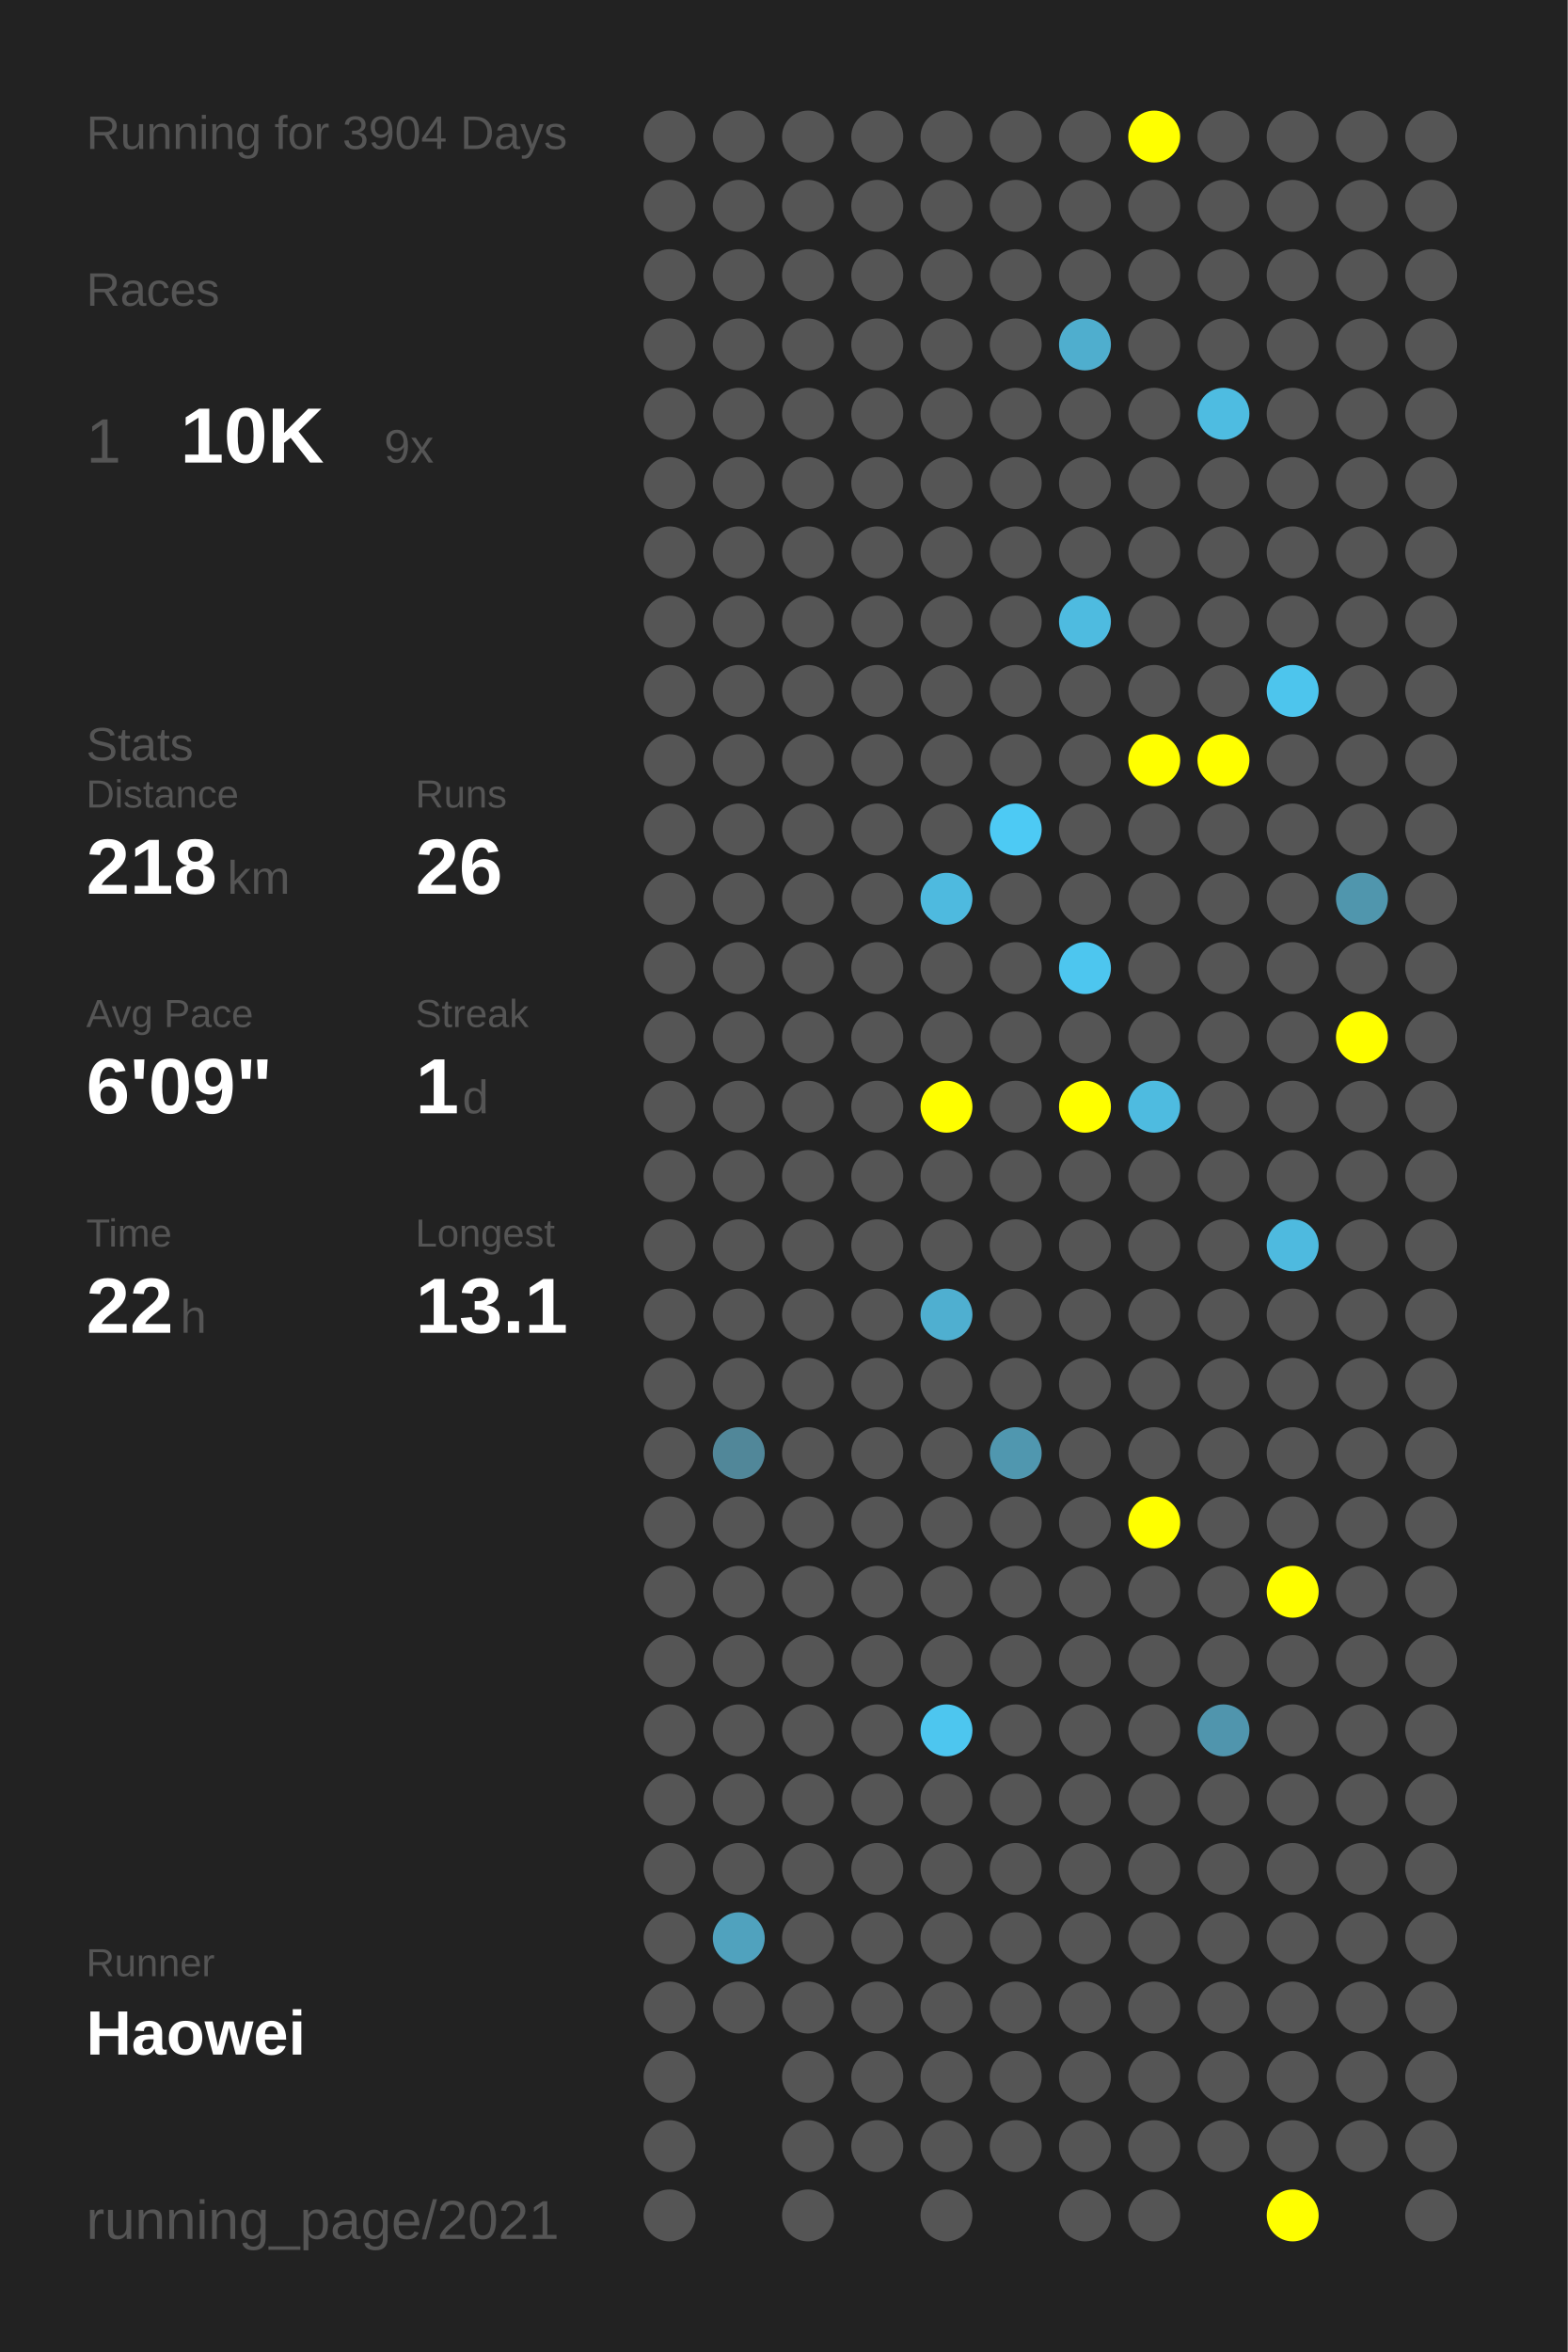
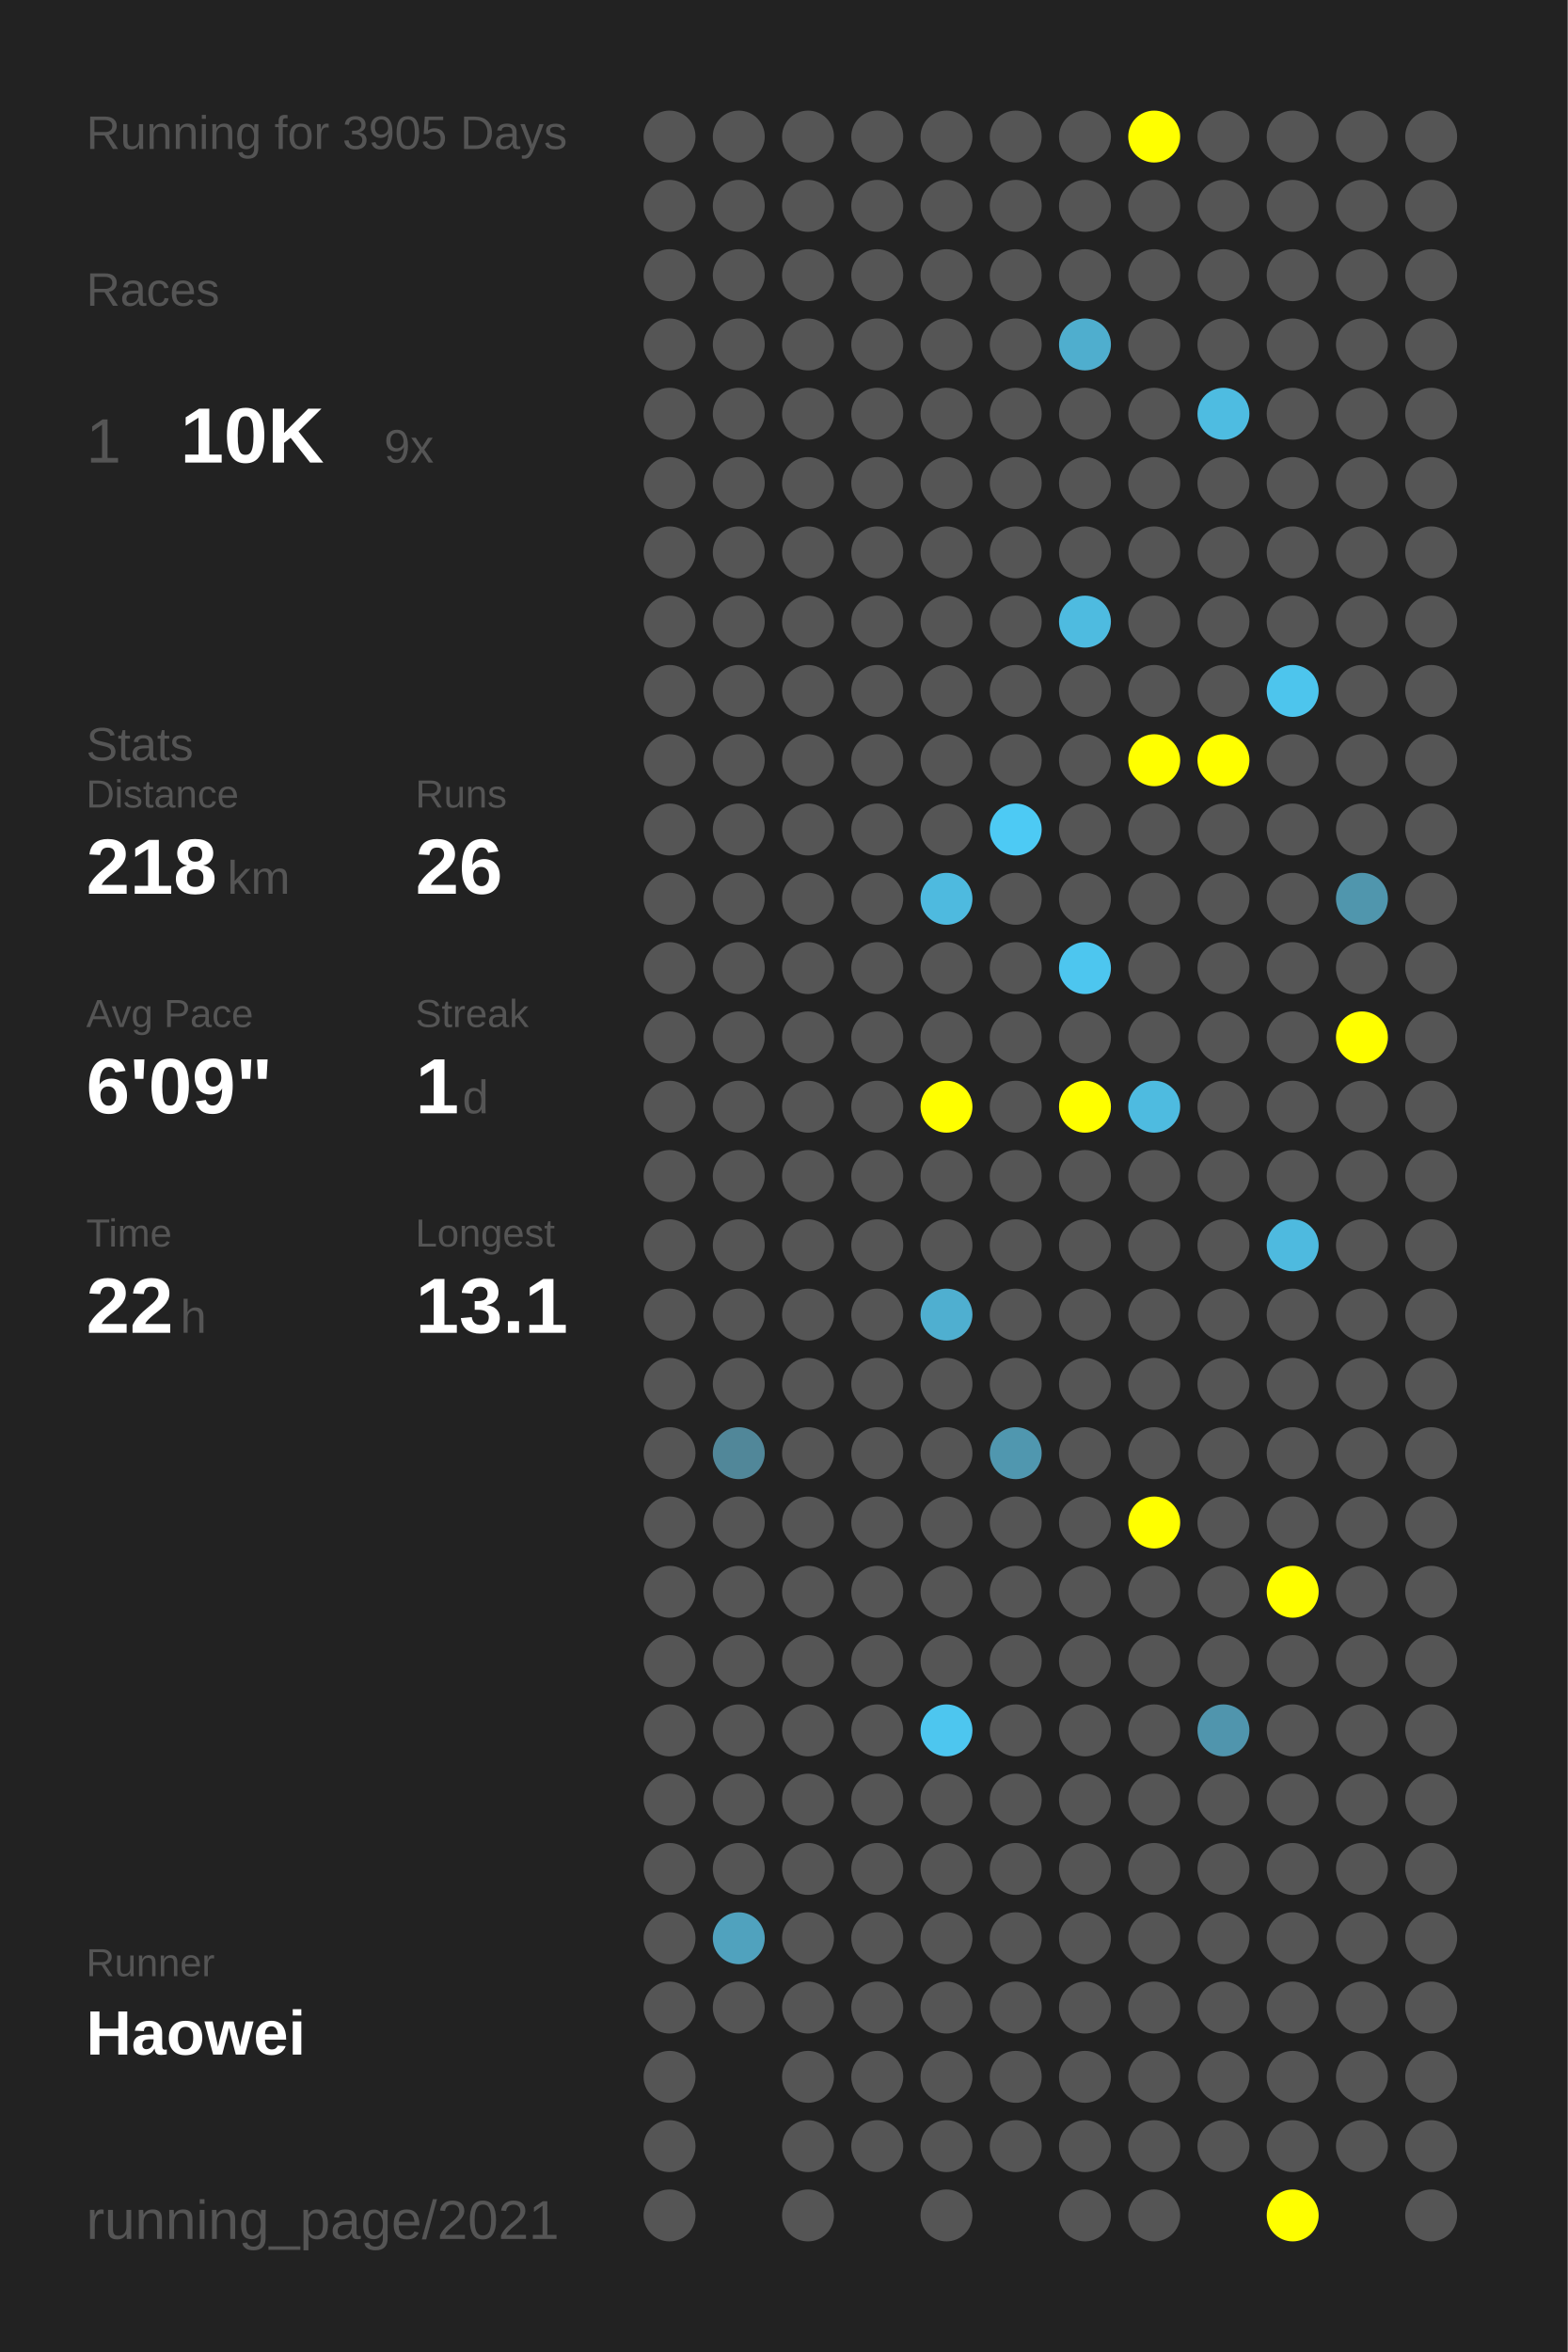
<svg xmlns="http://www.w3.org/2000/svg" baseProfile="full" height="300mm" version="1.1" viewBox="0,0,200,300" width="200mm">
  <defs />
  <rect fill="#222222" height="300" width="200" x="0" y="0" />
-   <text fill="#555555" style="font-size:6px; font-family:Arial;" x="11" y="19">Running for 3904 Days</text>
+   <text fill="#555555" style="font-size:6px; font-family:Arial;" x="11" y="19">Running for 3905 Days</text>
  <text fill="#555555" style="font-size:6px; font-family:Arial;" x="11" y="39">Races</text>
  <text fill="#555555" style="font-size:8px; font-family:Arial;" x="11" y="59">1</text>
  <text fill="#FFFFFF" style="font-size:10px; font-family:Arial; font-weight:bold;" x="23" y="59">10K</text>
  <text fill="#555555" style="font-size:6px; font-family:Arial;" x="49" y="59">9x</text>
  <text fill="#555555" style="font-size:6px; font-family:Arial;" x="11" y="97">Stats</text>
  <text fill="#555555" style="font-size:5px; font-family:Arial;" x="11" y="103">Distance</text>
  <text fill="#FFFFFF" style="font-size:10px; font-family:Arial; font-weight:bold;" x="11" y="114">218</text>
  <text fill="#555555" style="font-size:6px; font-family:Arial;" x="29" y="114">km</text>
  <text fill="#555555" style="font-size:5px; font-family:Arial;" x="53" y="103">Runs</text>
  <text fill="#FFFFFF" style="font-size:10px; font-family:Arial; font-weight:bold;" x="53" y="114">26</text>
  <text fill="#555555" style="font-size:5px; font-family:Arial;" x="11" y="131">Avg Pace</text>
  <text fill="#FFFFFF" style="font-size:10px; font-family:Arial; font-weight:bold;" x="11" y="142">6'09"</text>
  <text fill="#555555" style="font-size:5px; font-family:Arial;" x="53" y="131">Streak</text>
  <text fill="#FFFFFF" style="font-size:10px; font-family:Arial; font-weight:bold;" x="53" y="142">1</text>
  <text fill="#555555" style="font-size:6px; font-family:Arial;" x="59" y="142">d</text>
  <text fill="#555555" style="font-size:5px; font-family:Arial;" x="11" y="159">Time</text>
  <text fill="#FFFFFF" style="font-size:10px; font-family:Arial; font-weight:bold;" x="11" y="170">22</text>
  <text fill="#555555" style="font-size:6px; font-family:Arial;" x="23" y="170">h</text>
  <text fill="#555555" style="font-size:5px; font-family:Arial;" x="53" y="159">Longest</text>
  <text fill="#FFFFFF" style="font-size:10px; font-family:Arial; font-weight:bold;" x="53" y="170">13.1</text>
  <text fill="#555555" style="font-size:5px; font-family:Arial;" x="11" y="252.065">Runner</text>
  <text fill="#FFFFFF" style="font-size:8px; font-family:Arial; font-weight:bold;" x="11" y="262.065">Haowei</text>
  <text fill="#555555" style="font-size:7px; font-family:Arial;" x="11" y="285.581">running_page/2021</text>
  <circle cx="85.417" cy="17.419" fill="#555555" r="3.312" />
  <circle cx="85.417" cy="26.258" fill="#555555" r="3.312" />
  <circle cx="85.417" cy="35.097" fill="#555555" r="3.312" />
  <circle cx="85.417" cy="43.935" fill="#555555" r="3.312" />
  <circle cx="85.417" cy="52.774" fill="#555555" r="3.312" />
  <circle cx="85.417" cy="61.613" fill="#555555" r="3.312" />
  <circle cx="85.417" cy="70.452" fill="#555555" r="3.312" />
  <circle cx="85.417" cy="79.29" fill="#555555" r="3.312" />
  <circle cx="85.417" cy="88.129" fill="#555555" r="3.312" />
  <circle cx="85.417" cy="96.968" fill="#555555" r="3.312" />
  <circle cx="85.417" cy="105.806" fill="#555555" r="3.312" />
  <circle cx="85.417" cy="114.645" fill="#555555" r="3.312" />
  <circle cx="85.417" cy="123.484" fill="#555555" r="3.312" />
  <circle cx="85.417" cy="132.323" fill="#555555" r="3.312" />
  <circle cx="85.417" cy="141.161" fill="#555555" r="3.312" />
  <circle cx="85.417" cy="150" fill="#555555" r="3.312" />
  <circle cx="85.417" cy="158.839" fill="#555555" r="3.312" />
  <circle cx="85.417" cy="167.677" fill="#555555" r="3.312" />
  <circle cx="85.417" cy="176.516" fill="#555555" r="3.312" />
  <circle cx="85.417" cy="185.355" fill="#555555" r="3.312" />
  <circle cx="85.417" cy="194.194" fill="#555555" r="3.312" />
  <circle cx="85.417" cy="203.032" fill="#555555" r="3.312" />
  <circle cx="85.417" cy="211.871" fill="#555555" r="3.312" />
  <circle cx="85.417" cy="220.71" fill="#555555" r="3.312" />
  <circle cx="85.417" cy="229.548" fill="#555555" r="3.312" />
  <circle cx="85.417" cy="238.387" fill="#555555" r="3.312" />
  <circle cx="85.417" cy="247.226" fill="#555555" r="3.312" />
  <circle cx="85.417" cy="256.065" fill="#555555" r="3.312" />
  <circle cx="85.417" cy="264.903" fill="#555555" r="3.312" />
  <circle cx="85.417" cy="273.742" fill="#555555" r="3.312" />
  <circle cx="85.417" cy="282.581" fill="#555555" r="3.312" />
  <circle cx="94.25" cy="17.419" fill="#555555" r="3.312" />
  <circle cx="94.25" cy="26.258" fill="#555555" r="3.312" />
  <circle cx="94.25" cy="35.097" fill="#555555" r="3.312" />
  <circle cx="94.25" cy="43.935" fill="#555555" r="3.312" />
  <circle cx="94.25" cy="52.774" fill="#555555" r="3.312" />
  <circle cx="94.25" cy="61.613" fill="#555555" r="3.312" />
  <circle cx="94.25" cy="70.452" fill="#555555" r="3.312" />
  <circle cx="94.25" cy="79.29" fill="#555555" r="3.312" />
  <circle cx="94.25" cy="88.129" fill="#555555" r="3.312" />
  <circle cx="94.25" cy="96.968" fill="#555555" r="3.312" />
  <circle cx="94.25" cy="105.806" fill="#555555" r="3.312" />
  <circle cx="94.25" cy="114.645" fill="#555555" r="3.312" />
  <circle cx="94.25" cy="123.484" fill="#555555" r="3.312" />
  <circle cx="94.25" cy="132.323" fill="#555555" r="3.312" />
  <circle cx="94.25" cy="141.161" fill="#555555" r="3.312" />
  <circle cx="94.25" cy="150" fill="#555555" r="3.312" />
  <circle cx="94.25" cy="158.839" fill="#555555" r="3.312" />
  <circle cx="94.25" cy="167.677" fill="#555555" r="3.312" />
  <circle cx="94.25" cy="176.516" fill="#555555" r="3.312" />
  <circle cx="94.25" cy="185.355" fill="#518799" r="3.312" />
  <circle cx="94.25" cy="194.194" fill="#555555" r="3.312" />
  <circle cx="94.25" cy="203.032" fill="#555555" r="3.312" />
  <circle cx="94.25" cy="211.871" fill="#555555" r="3.312" />
  <circle cx="94.25" cy="220.71" fill="#555555" r="3.312" />
  <circle cx="94.25" cy="229.548" fill="#555555" r="3.312" />
  <circle cx="94.25" cy="238.387" fill="#555555" r="3.312" />
  <circle cx="94.25" cy="247.226" fill="#50a2be" r="3.312" />
  <circle cx="94.25" cy="256.065" fill="#555555" r="3.312" />
  <circle cx="103.083" cy="17.419" fill="#555555" r="3.312" />
  <circle cx="103.083" cy="26.258" fill="#555555" r="3.312" />
  <circle cx="103.083" cy="35.097" fill="#555555" r="3.312" />
  <circle cx="103.083" cy="43.935" fill="#555555" r="3.312" />
  <circle cx="103.083" cy="52.774" fill="#555555" r="3.312" />
  <circle cx="103.083" cy="61.613" fill="#555555" r="3.312" />
  <circle cx="103.083" cy="70.452" fill="#555555" r="3.312" />
  <circle cx="103.083" cy="79.29" fill="#555555" r="3.312" />
  <circle cx="103.083" cy="88.129" fill="#555555" r="3.312" />
  <circle cx="103.083" cy="96.968" fill="#555555" r="3.312" />
  <circle cx="103.083" cy="105.806" fill="#555555" r="3.312" />
  <circle cx="103.083" cy="114.645" fill="#555555" r="3.312" />
  <circle cx="103.083" cy="123.484" fill="#555555" r="3.312" />
  <circle cx="103.083" cy="132.323" fill="#555555" r="3.312" />
  <circle cx="103.083" cy="141.161" fill="#555555" r="3.312" />
  <circle cx="103.083" cy="150" fill="#555555" r="3.312" />
  <circle cx="103.083" cy="158.839" fill="#555555" r="3.312" />
  <circle cx="103.083" cy="167.677" fill="#555555" r="3.312" />
  <circle cx="103.083" cy="176.516" fill="#555555" r="3.312" />
  <circle cx="103.083" cy="185.355" fill="#555555" r="3.312" />
  <circle cx="103.083" cy="194.194" fill="#555555" r="3.312" />
  <circle cx="103.083" cy="203.032" fill="#555555" r="3.312" />
  <circle cx="103.083" cy="211.871" fill="#555555" r="3.312" />
  <circle cx="103.083" cy="220.71" fill="#555555" r="3.312" />
  <circle cx="103.083" cy="229.548" fill="#555555" r="3.312" />
  <circle cx="103.083" cy="238.387" fill="#555555" r="3.312" />
  <circle cx="103.083" cy="247.226" fill="#555555" r="3.312" />
  <circle cx="103.083" cy="256.065" fill="#555555" r="3.312" />
  <circle cx="103.083" cy="264.903" fill="#555555" r="3.312" />
  <circle cx="103.083" cy="273.742" fill="#555555" r="3.312" />
  <circle cx="103.083" cy="282.581" fill="#555555" r="3.312" />
  <circle cx="111.917" cy="17.419" fill="#555555" r="3.312" />
  <circle cx="111.917" cy="26.258" fill="#555555" r="3.312" />
  <circle cx="111.917" cy="35.097" fill="#555555" r="3.312" />
  <circle cx="111.917" cy="43.935" fill="#555555" r="3.312" />
  <circle cx="111.917" cy="52.774" fill="#555555" r="3.312" />
  <circle cx="111.917" cy="61.613" fill="#555555" r="3.312" />
  <circle cx="111.917" cy="70.452" fill="#555555" r="3.312" />
  <circle cx="111.917" cy="79.29" fill="#555555" r="3.312" />
  <circle cx="111.917" cy="88.129" fill="#555555" r="3.312" />
  <circle cx="111.917" cy="96.968" fill="#555555" r="3.312" />
  <circle cx="111.917" cy="105.806" fill="#555555" r="3.312" />
  <circle cx="111.917" cy="114.645" fill="#555555" r="3.312" />
  <circle cx="111.917" cy="123.484" fill="#555555" r="3.312" />
  <circle cx="111.917" cy="132.323" fill="#555555" r="3.312" />
  <circle cx="111.917" cy="141.161" fill="#555555" r="3.312" />
  <circle cx="111.917" cy="150" fill="#555555" r="3.312" />
  <circle cx="111.917" cy="158.839" fill="#555555" r="3.312" />
  <circle cx="111.917" cy="167.677" fill="#555555" r="3.312" />
  <circle cx="111.917" cy="176.516" fill="#555555" r="3.312" />
  <circle cx="111.917" cy="185.355" fill="#555555" r="3.312" />
  <circle cx="111.917" cy="194.194" fill="#555555" r="3.312" />
  <circle cx="111.917" cy="203.032" fill="#555555" r="3.312" />
  <circle cx="111.917" cy="211.871" fill="#555555" r="3.312" />
  <circle cx="111.917" cy="220.71" fill="#555555" r="3.312" />
  <circle cx="111.917" cy="229.548" fill="#555555" r="3.312" />
  <circle cx="111.917" cy="238.387" fill="#555555" r="3.312" />
  <circle cx="111.917" cy="247.226" fill="#555555" r="3.312" />
  <circle cx="111.917" cy="256.065" fill="#555555" r="3.312" />
  <circle cx="111.917" cy="264.903" fill="#555555" r="3.312" />
  <circle cx="111.917" cy="273.742" fill="#555555" r="3.312" />
  <circle cx="120.75" cy="17.419" fill="#555555" r="3.312" />
  <circle cx="120.75" cy="26.258" fill="#555555" r="3.312" />
  <circle cx="120.75" cy="35.097" fill="#555555" r="3.312" />
  <circle cx="120.75" cy="43.935" fill="#555555" r="3.312" />
  <circle cx="120.75" cy="52.774" fill="#555555" r="3.312" />
  <circle cx="120.75" cy="61.613" fill="#555555" r="3.312" />
  <circle cx="120.75" cy="70.452" fill="#555555" r="3.312" />
  <circle cx="120.75" cy="79.29" fill="#555555" r="3.312" />
  <circle cx="120.75" cy="88.129" fill="#555555" r="3.312" />
  <circle cx="120.75" cy="96.968" fill="#555555" r="3.312" />
  <circle cx="120.75" cy="105.806" fill="#555555" r="3.312" />
  <circle cx="120.75" cy="114.645" fill="#4ebadf" r="3.312" />
  <circle cx="120.75" cy="123.484" fill="#555555" r="3.312" />
  <circle cx="120.75" cy="132.323" fill="#555555" r="3.312" />
  <circle cx="120.75" cy="141.161" fill="#FFFF00" r="3.312" />
  <circle cx="120.75" cy="150" fill="#555555" r="3.312" />
  <circle cx="120.75" cy="158.839" fill="#555555" r="3.312" />
  <circle cx="120.75" cy="167.677" fill="#4fafd0" r="3.312" />
  <circle cx="120.75" cy="176.516" fill="#555555" r="3.312" />
  <circle cx="120.75" cy="185.355" fill="#555555" r="3.312" />
  <circle cx="120.75" cy="194.194" fill="#555555" r="3.312" />
  <circle cx="120.75" cy="203.032" fill="#555555" r="3.312" />
  <circle cx="120.75" cy="211.871" fill="#555555" r="3.312" />
  <circle cx="120.75" cy="220.71" fill="#4dc6ef" r="3.312" />
  <circle cx="120.75" cy="229.548" fill="#555555" r="3.312" />
  <circle cx="120.75" cy="238.387" fill="#555555" r="3.312" />
  <circle cx="120.75" cy="247.226" fill="#555555" r="3.312" />
  <circle cx="120.75" cy="256.065" fill="#555555" r="3.312" />
  <circle cx="120.75" cy="264.903" fill="#555555" r="3.312" />
  <circle cx="120.75" cy="273.742" fill="#555555" r="3.312" />
  <circle cx="120.75" cy="282.581" fill="#555555" r="3.312" />
  <circle cx="129.583" cy="17.419" fill="#555555" r="3.312" />
  <circle cx="129.583" cy="26.258" fill="#555555" r="3.312" />
  <circle cx="129.583" cy="35.097" fill="#555555" r="3.312" />
  <circle cx="129.583" cy="43.935" fill="#555555" r="3.312" />
  <circle cx="129.583" cy="52.774" fill="#555555" r="3.312" />
  <circle cx="129.583" cy="61.613" fill="#555555" r="3.312" />
  <circle cx="129.583" cy="70.452" fill="#555555" r="3.312" />
  <circle cx="129.583" cy="79.29" fill="#555555" r="3.312" />
  <circle cx="129.583" cy="88.129" fill="#555555" r="3.312" />
  <circle cx="129.583" cy="96.968" fill="#555555" r="3.312" />
  <circle cx="129.583" cy="105.806" fill="#4dcaf4" r="3.312" />
  <circle cx="129.583" cy="114.645" fill="#555555" r="3.312" />
  <circle cx="129.583" cy="123.484" fill="#555555" r="3.312" />
  <circle cx="129.583" cy="132.323" fill="#555555" r="3.312" />
  <circle cx="129.583" cy="141.161" fill="#555555" r="3.312" />
  <circle cx="129.583" cy="150" fill="#555555" r="3.312" />
  <circle cx="129.583" cy="158.839" fill="#555555" r="3.312" />
  <circle cx="129.583" cy="167.677" fill="#555555" r="3.312" />
  <circle cx="129.583" cy="176.516" fill="#555555" r="3.312" />
  <circle cx="129.583" cy="185.355" fill="#5097af" r="3.312" />
  <circle cx="129.583" cy="194.194" fill="#555555" r="3.312" />
  <circle cx="129.583" cy="203.032" fill="#555555" r="3.312" />
  <circle cx="129.583" cy="211.871" fill="#555555" r="3.312" />
  <circle cx="129.583" cy="220.71" fill="#555555" r="3.312" />
  <circle cx="129.583" cy="229.548" fill="#555555" r="3.312" />
  <circle cx="129.583" cy="238.387" fill="#555555" r="3.312" />
  <circle cx="129.583" cy="247.226" fill="#555555" r="3.312" />
  <circle cx="129.583" cy="256.065" fill="#555555" r="3.312" />
  <circle cx="129.583" cy="264.903" fill="#555555" r="3.312" />
  <circle cx="129.583" cy="273.742" fill="#555555" r="3.312" />
  <circle cx="138.417" cy="17.419" fill="#555555" r="3.312" />
  <circle cx="138.417" cy="26.258" fill="#555555" r="3.312" />
  <circle cx="138.417" cy="35.097" fill="#555555" r="3.312" />
  <circle cx="138.417" cy="43.935" fill="#4faece" r="3.312" />
  <circle cx="138.417" cy="52.774" fill="#555555" r="3.312" />
  <circle cx="138.417" cy="61.613" fill="#555555" r="3.312" />
  <circle cx="138.417" cy="70.452" fill="#555555" r="3.312" />
  <circle cx="138.417" cy="79.29" fill="#4ebbe0" r="3.312" />
  <circle cx="138.417" cy="88.129" fill="#555555" r="3.312" />
  <circle cx="138.417" cy="96.968" fill="#555555" r="3.312" />
  <circle cx="138.417" cy="105.806" fill="#555555" r="3.312" />
  <circle cx="138.417" cy="114.645" fill="#555555" r="3.312" />
  <circle cx="138.417" cy="123.484" fill="#4dc6ef" r="3.312" />
  <circle cx="138.417" cy="132.323" fill="#555555" r="3.312" />
  <circle cx="138.417" cy="141.161" fill="#FFFF00" r="3.312" />
  <circle cx="138.417" cy="150" fill="#555555" r="3.312" />
  <circle cx="138.417" cy="158.839" fill="#555555" r="3.312" />
  <circle cx="138.417" cy="167.677" fill="#555555" r="3.312" />
  <circle cx="138.417" cy="176.516" fill="#555555" r="3.312" />
  <circle cx="138.417" cy="185.355" fill="#555555" r="3.312" />
  <circle cx="138.417" cy="194.194" fill="#555555" r="3.312" />
  <circle cx="138.417" cy="203.032" fill="#555555" r="3.312" />
  <circle cx="138.417" cy="211.871" fill="#555555" r="3.312" />
  <circle cx="138.417" cy="220.71" fill="#555555" r="3.312" />
  <circle cx="138.417" cy="229.548" fill="#555555" r="3.312" />
  <circle cx="138.417" cy="238.387" fill="#555555" r="3.312" />
  <circle cx="138.417" cy="247.226" fill="#555555" r="3.312" />
  <circle cx="138.417" cy="256.065" fill="#555555" r="3.312" />
  <circle cx="138.417" cy="264.903" fill="#555555" r="3.312" />
  <circle cx="138.417" cy="273.742" fill="#555555" r="3.312" />
  <circle cx="138.417" cy="282.581" fill="#555555" r="3.312" />
  <circle cx="147.25" cy="17.419" fill="#FFFF00" r="3.312" />
  <circle cx="147.25" cy="26.258" fill="#555555" r="3.312" />
  <circle cx="147.25" cy="35.097" fill="#555555" r="3.312" />
  <circle cx="147.25" cy="43.935" fill="#555555" r="3.312" />
  <circle cx="147.25" cy="52.774" fill="#555555" r="3.312" />
  <circle cx="147.25" cy="61.613" fill="#555555" r="3.312" />
  <circle cx="147.25" cy="70.452" fill="#555555" r="3.312" />
  <circle cx="147.25" cy="79.29" fill="#555555" r="3.312" />
  <circle cx="147.25" cy="88.129" fill="#555555" r="3.312" />
  <circle cx="147.25" cy="96.968" fill="#FFFF00" r="3.312" />
  <circle cx="147.25" cy="105.806" fill="#555555" r="3.312" />
  <circle cx="147.25" cy="114.645" fill="#555555" r="3.312" />
  <circle cx="147.25" cy="123.484" fill="#555555" r="3.312" />
  <circle cx="147.25" cy="132.323" fill="#555555" r="3.312" />
  <circle cx="147.25" cy="141.161" fill="#4ebbe0" r="3.312" />
  <circle cx="147.25" cy="150" fill="#555555" r="3.312" />
  <circle cx="147.25" cy="158.839" fill="#555555" r="3.312" />
  <circle cx="147.25" cy="167.677" fill="#555555" r="3.312" />
  <circle cx="147.25" cy="176.516" fill="#555555" r="3.312" />
  <circle cx="147.25" cy="185.355" fill="#555555" r="3.312" />
  <circle cx="147.25" cy="194.194" fill="#FFFF00" r="3.312" />
  <circle cx="147.25" cy="203.032" fill="#555555" r="3.312" />
  <circle cx="147.25" cy="211.871" fill="#555555" r="3.312" />
  <circle cx="147.25" cy="220.71" fill="#555555" r="3.312" />
  <circle cx="147.25" cy="229.548" fill="#555555" r="3.312" />
  <circle cx="147.25" cy="238.387" fill="#555555" r="3.312" />
  <circle cx="147.25" cy="247.226" fill="#555555" r="3.312" />
  <circle cx="147.25" cy="256.065" fill="#555555" r="3.312" />
  <circle cx="147.25" cy="264.903" fill="#555555" r="3.312" />
  <circle cx="147.25" cy="273.742" fill="#555555" r="3.312" />
  <circle cx="147.25" cy="282.581" fill="#555555" r="3.312" />
  <circle cx="156.083" cy="17.419" fill="#555555" r="3.312" />
  <circle cx="156.083" cy="26.258" fill="#555555" r="3.312" />
  <circle cx="156.083" cy="35.097" fill="#555555" r="3.312" />
  <circle cx="156.083" cy="43.935" fill="#555555" r="3.312" />
  <circle cx="156.083" cy="52.774" fill="#4ebce1" r="3.312" />
  <circle cx="156.083" cy="61.613" fill="#555555" r="3.312" />
  <circle cx="156.083" cy="70.452" fill="#555555" r="3.312" />
  <circle cx="156.083" cy="79.29" fill="#555555" r="3.312" />
  <circle cx="156.083" cy="88.129" fill="#555555" r="3.312" />
  <circle cx="156.083" cy="96.968" fill="#FFFF00" r="3.312" />
  <circle cx="156.083" cy="105.806" fill="#555555" r="3.312" />
  <circle cx="156.083" cy="114.645" fill="#555555" r="3.312" />
  <circle cx="156.083" cy="123.484" fill="#555555" r="3.312" />
  <circle cx="156.083" cy="132.323" fill="#555555" r="3.312" />
  <circle cx="156.083" cy="141.161" fill="#555555" r="3.312" />
  <circle cx="156.083" cy="150" fill="#555555" r="3.312" />
  <circle cx="156.083" cy="158.839" fill="#555555" r="3.312" />
  <circle cx="156.083" cy="167.677" fill="#555555" r="3.312" />
  <circle cx="156.083" cy="176.516" fill="#555555" r="3.312" />
  <circle cx="156.083" cy="185.355" fill="#555555" r="3.312" />
  <circle cx="156.083" cy="194.194" fill="#555555" r="3.312" />
  <circle cx="156.083" cy="203.032" fill="#555555" r="3.312" />
  <circle cx="156.083" cy="211.871" fill="#555555" r="3.312" />
  <circle cx="156.083" cy="220.71" fill="#5095ad" r="3.312" />
  <circle cx="156.083" cy="229.548" fill="#555555" r="3.312" />
  <circle cx="156.083" cy="238.387" fill="#555555" r="3.312" />
  <circle cx="156.083" cy="247.226" fill="#555555" r="3.312" />
  <circle cx="156.083" cy="256.065" fill="#555555" r="3.312" />
  <circle cx="156.083" cy="264.903" fill="#555555" r="3.312" />
  <circle cx="156.083" cy="273.742" fill="#555555" r="3.312" />
  <circle cx="164.917" cy="17.419" fill="#555555" r="3.312" />
  <circle cx="164.917" cy="26.258" fill="#555555" r="3.312" />
  <circle cx="164.917" cy="35.097" fill="#555555" r="3.312" />
  <circle cx="164.917" cy="43.935" fill="#555555" r="3.312" />
  <circle cx="164.917" cy="52.774" fill="#555555" r="3.312" />
  <circle cx="164.917" cy="61.613" fill="#555555" r="3.312" />
  <circle cx="164.917" cy="70.452" fill="#555555" r="3.312" />
  <circle cx="164.917" cy="79.29" fill="#555555" r="3.312" />
  <circle cx="164.917" cy="88.129" fill="#4dc5ed" r="3.312" />
  <circle cx="164.917" cy="96.968" fill="#555555" r="3.312" />
  <circle cx="164.917" cy="105.806" fill="#555555" r="3.312" />
  <circle cx="164.917" cy="114.645" fill="#555555" r="3.312" />
  <circle cx="164.917" cy="123.484" fill="#555555" r="3.312" />
  <circle cx="164.917" cy="132.323" fill="#555555" r="3.312" />
  <circle cx="164.917" cy="141.161" fill="#555555" r="3.312" />
  <circle cx="164.917" cy="150" fill="#555555" r="3.312" />
  <circle cx="164.917" cy="158.839" fill="#4ebadf" r="3.312" />
  <circle cx="164.917" cy="167.677" fill="#555555" r="3.312" />
  <circle cx="164.917" cy="176.516" fill="#555555" r="3.312" />
  <circle cx="164.917" cy="185.355" fill="#555555" r="3.312" />
  <circle cx="164.917" cy="194.194" fill="#555555" r="3.312" />
  <circle cx="164.917" cy="203.032" fill="#FFFF00" r="3.312" />
  <circle cx="164.917" cy="211.871" fill="#555555" r="3.312" />
  <circle cx="164.917" cy="220.71" fill="#555555" r="3.312" />
  <circle cx="164.917" cy="229.548" fill="#555555" r="3.312" />
  <circle cx="164.917" cy="238.387" fill="#555555" r="3.312" />
  <circle cx="164.917" cy="247.226" fill="#555555" r="3.312" />
  <circle cx="164.917" cy="256.065" fill="#555555" r="3.312" />
  <circle cx="164.917" cy="264.903" fill="#555555" r="3.312" />
  <circle cx="164.917" cy="273.742" fill="#555555" r="3.312" />
  <circle cx="164.917" cy="282.581" fill="#FFFF00" r="3.312" />
  <circle cx="173.75" cy="17.419" fill="#555555" r="3.312" />
  <circle cx="173.75" cy="26.258" fill="#555555" r="3.312" />
  <circle cx="173.75" cy="35.097" fill="#555555" r="3.312" />
  <circle cx="173.75" cy="43.935" fill="#555555" r="3.312" />
  <circle cx="173.75" cy="52.774" fill="#555555" r="3.312" />
  <circle cx="173.75" cy="61.613" fill="#555555" r="3.312" />
  <circle cx="173.75" cy="70.452" fill="#555555" r="3.312" />
  <circle cx="173.75" cy="79.29" fill="#555555" r="3.312" />
  <circle cx="173.75" cy="88.129" fill="#555555" r="3.312" />
  <circle cx="173.75" cy="96.968" fill="#555555" r="3.312" />
  <circle cx="173.75" cy="105.806" fill="#555555" r="3.312" />
  <circle cx="173.75" cy="114.645" fill="#5096ad" r="3.312" />
  <circle cx="173.75" cy="123.484" fill="#555555" r="3.312" />
  <circle cx="173.75" cy="132.323" fill="#FFFF00" r="3.312" />
  <circle cx="173.75" cy="141.161" fill="#555555" r="3.312" />
  <circle cx="173.75" cy="150" fill="#555555" r="3.312" />
  <circle cx="173.75" cy="158.839" fill="#555555" r="3.312" />
  <circle cx="173.75" cy="167.677" fill="#555555" r="3.312" />
  <circle cx="173.75" cy="176.516" fill="#555555" r="3.312" />
  <circle cx="173.75" cy="185.355" fill="#555555" r="3.312" />
  <circle cx="173.75" cy="194.194" fill="#555555" r="3.312" />
  <circle cx="173.75" cy="203.032" fill="#555555" r="3.312" />
  <circle cx="173.75" cy="211.871" fill="#555555" r="3.312" />
  <circle cx="173.75" cy="220.71" fill="#555555" r="3.312" />
  <circle cx="173.75" cy="229.548" fill="#555555" r="3.312" />
  <circle cx="173.75" cy="238.387" fill="#555555" r="3.312" />
  <circle cx="173.75" cy="247.226" fill="#555555" r="3.312" />
  <circle cx="173.75" cy="256.065" fill="#555555" r="3.312" />
  <circle cx="173.75" cy="264.903" fill="#555555" r="3.312" />
  <circle cx="173.75" cy="273.742" fill="#555555" r="3.312" />
  <circle cx="182.583" cy="17.419" fill="#555555" r="3.312" />
  <circle cx="182.583" cy="26.258" fill="#555555" r="3.312" />
  <circle cx="182.583" cy="35.097" fill="#555555" r="3.312" />
  <circle cx="182.583" cy="43.935" fill="#555555" r="3.312" />
  <circle cx="182.583" cy="52.774" fill="#555555" r="3.312" />
  <circle cx="182.583" cy="61.613" fill="#555555" r="3.312" />
  <circle cx="182.583" cy="70.452" fill="#555555" r="3.312" />
  <circle cx="182.583" cy="79.29" fill="#555555" r="3.312" />
  <circle cx="182.583" cy="88.129" fill="#555555" r="3.312" />
  <circle cx="182.583" cy="96.968" fill="#555555" r="3.312" />
  <circle cx="182.583" cy="105.806" fill="#555555" r="3.312" />
  <circle cx="182.583" cy="114.645" fill="#555555" r="3.312" />
  <circle cx="182.583" cy="123.484" fill="#555555" r="3.312" />
  <circle cx="182.583" cy="132.323" fill="#555555" r="3.312" />
  <circle cx="182.583" cy="141.161" fill="#555555" r="3.312" />
  <circle cx="182.583" cy="150" fill="#555555" r="3.312" />
  <circle cx="182.583" cy="158.839" fill="#555555" r="3.312" />
  <circle cx="182.583" cy="167.677" fill="#555555" r="3.312" />
  <circle cx="182.583" cy="176.516" fill="#555555" r="3.312" />
  <circle cx="182.583" cy="185.355" fill="#555555" r="3.312" />
  <circle cx="182.583" cy="194.194" fill="#555555" r="3.312" />
  <circle cx="182.583" cy="203.032" fill="#555555" r="3.312" />
  <circle cx="182.583" cy="211.871" fill="#555555" r="3.312" />
  <circle cx="182.583" cy="220.71" fill="#555555" r="3.312" />
  <circle cx="182.583" cy="229.548" fill="#555555" r="3.312" />
  <circle cx="182.583" cy="238.387" fill="#555555" r="3.312" />
  <circle cx="182.583" cy="247.226" fill="#555555" r="3.312" />
  <circle cx="182.583" cy="256.065" fill="#555555" r="3.312" />
  <circle cx="182.583" cy="264.903" fill="#555555" r="3.312" />
  <circle cx="182.583" cy="273.742" fill="#555555" r="3.312" />
  <circle cx="182.583" cy="282.581" fill="#555555" r="3.312" />
</svg>
